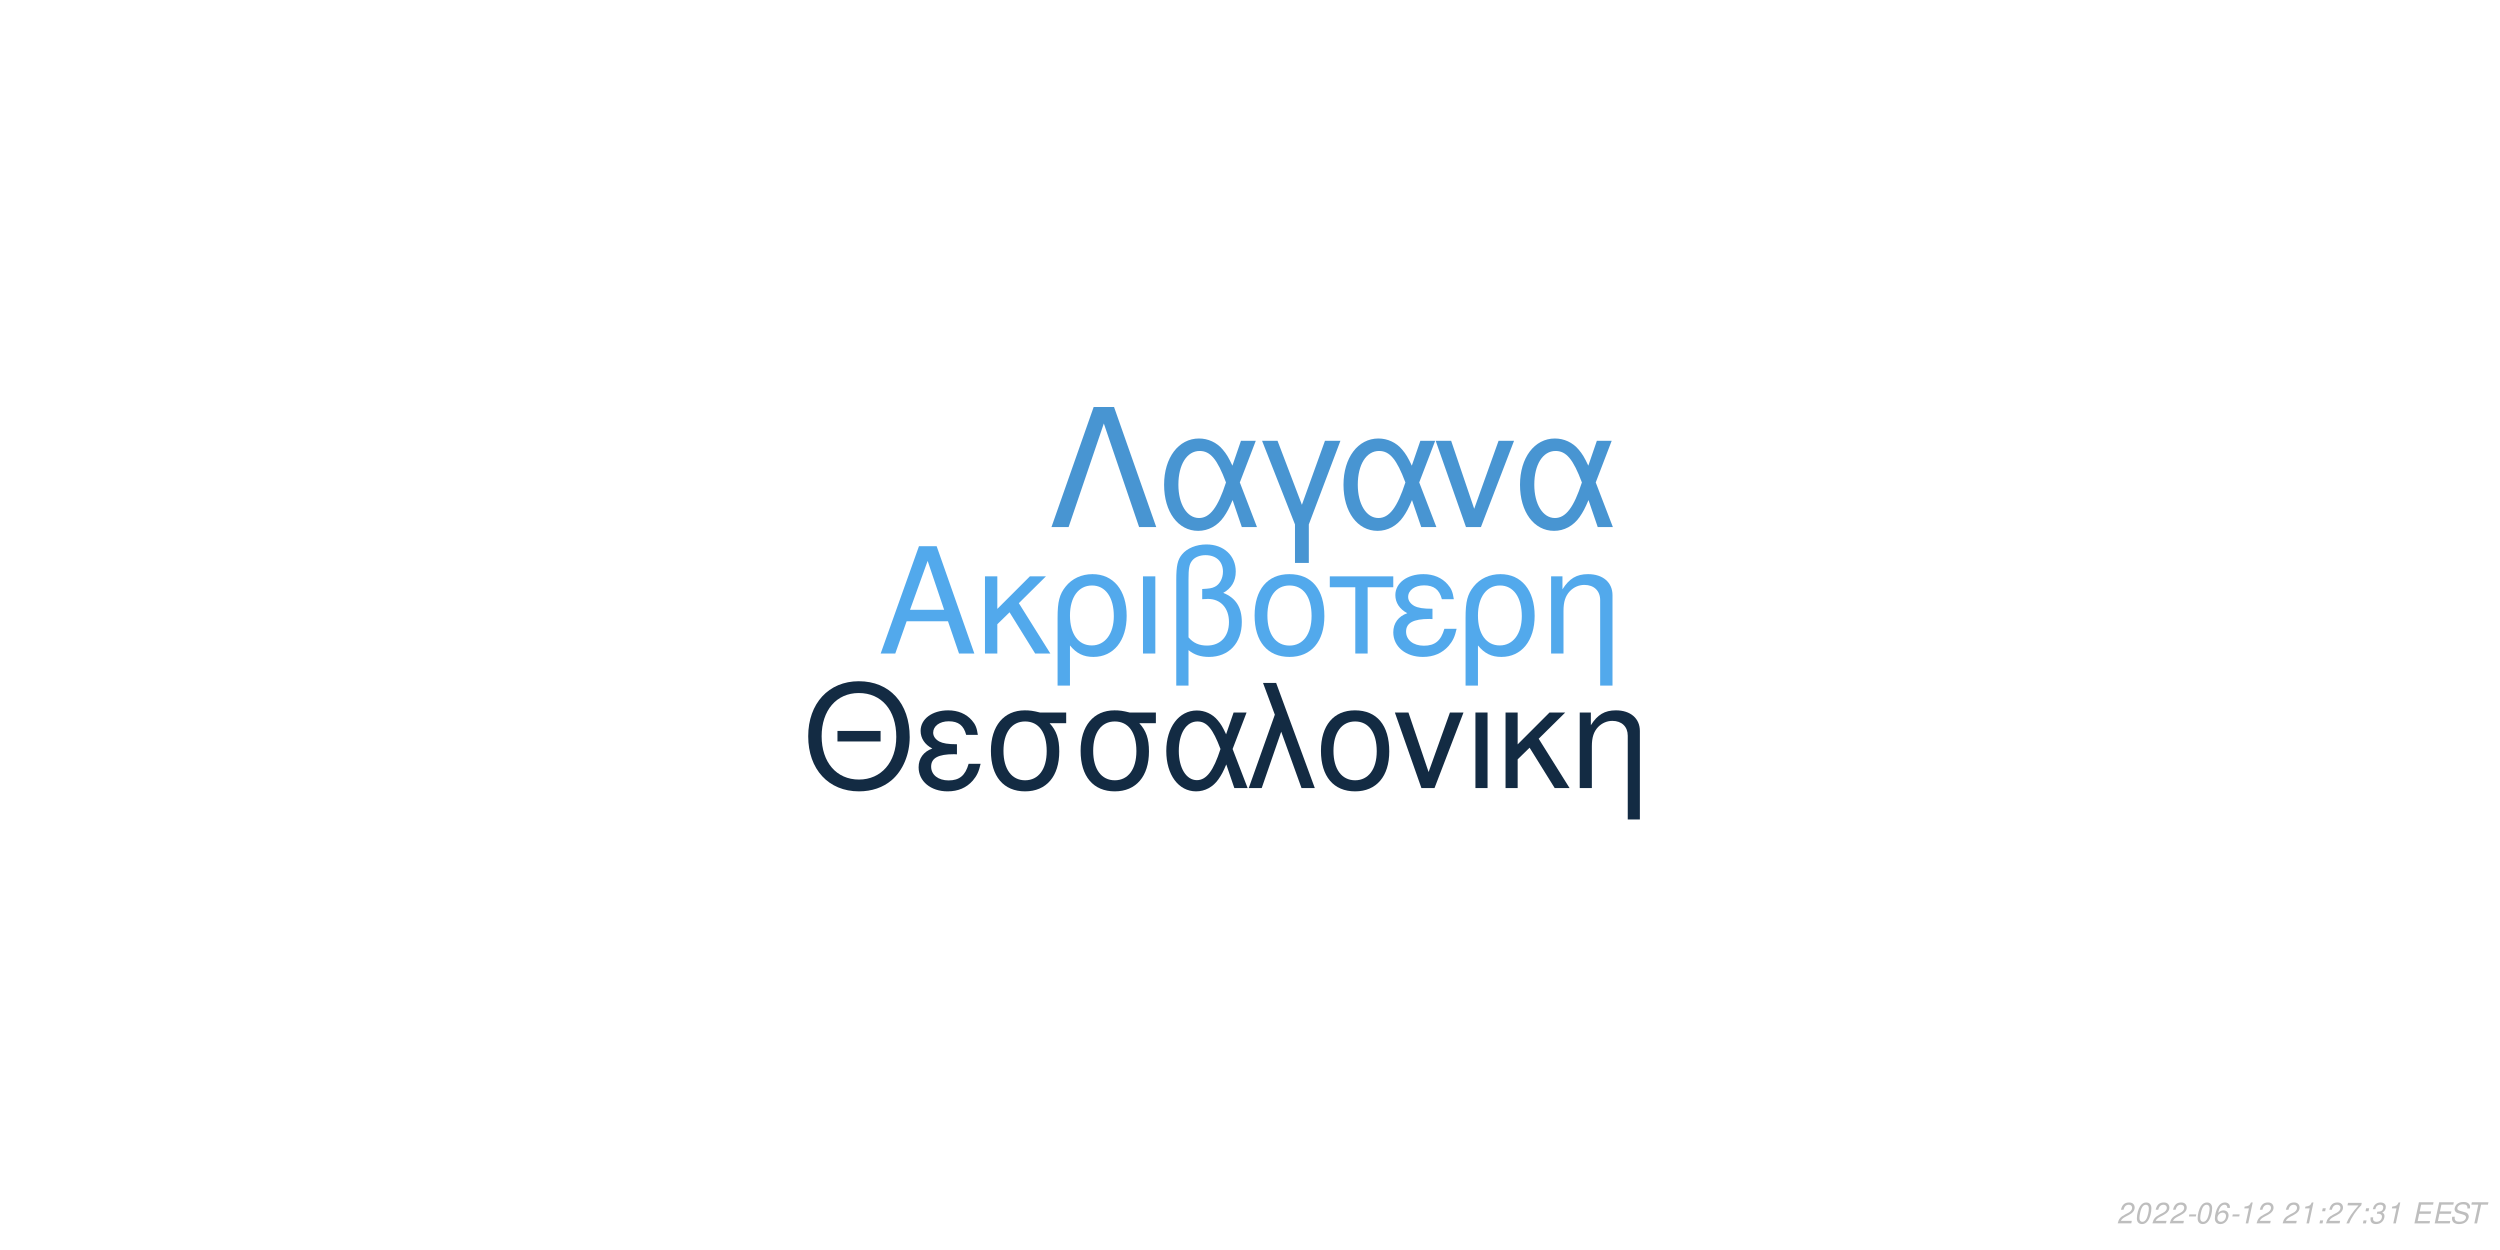
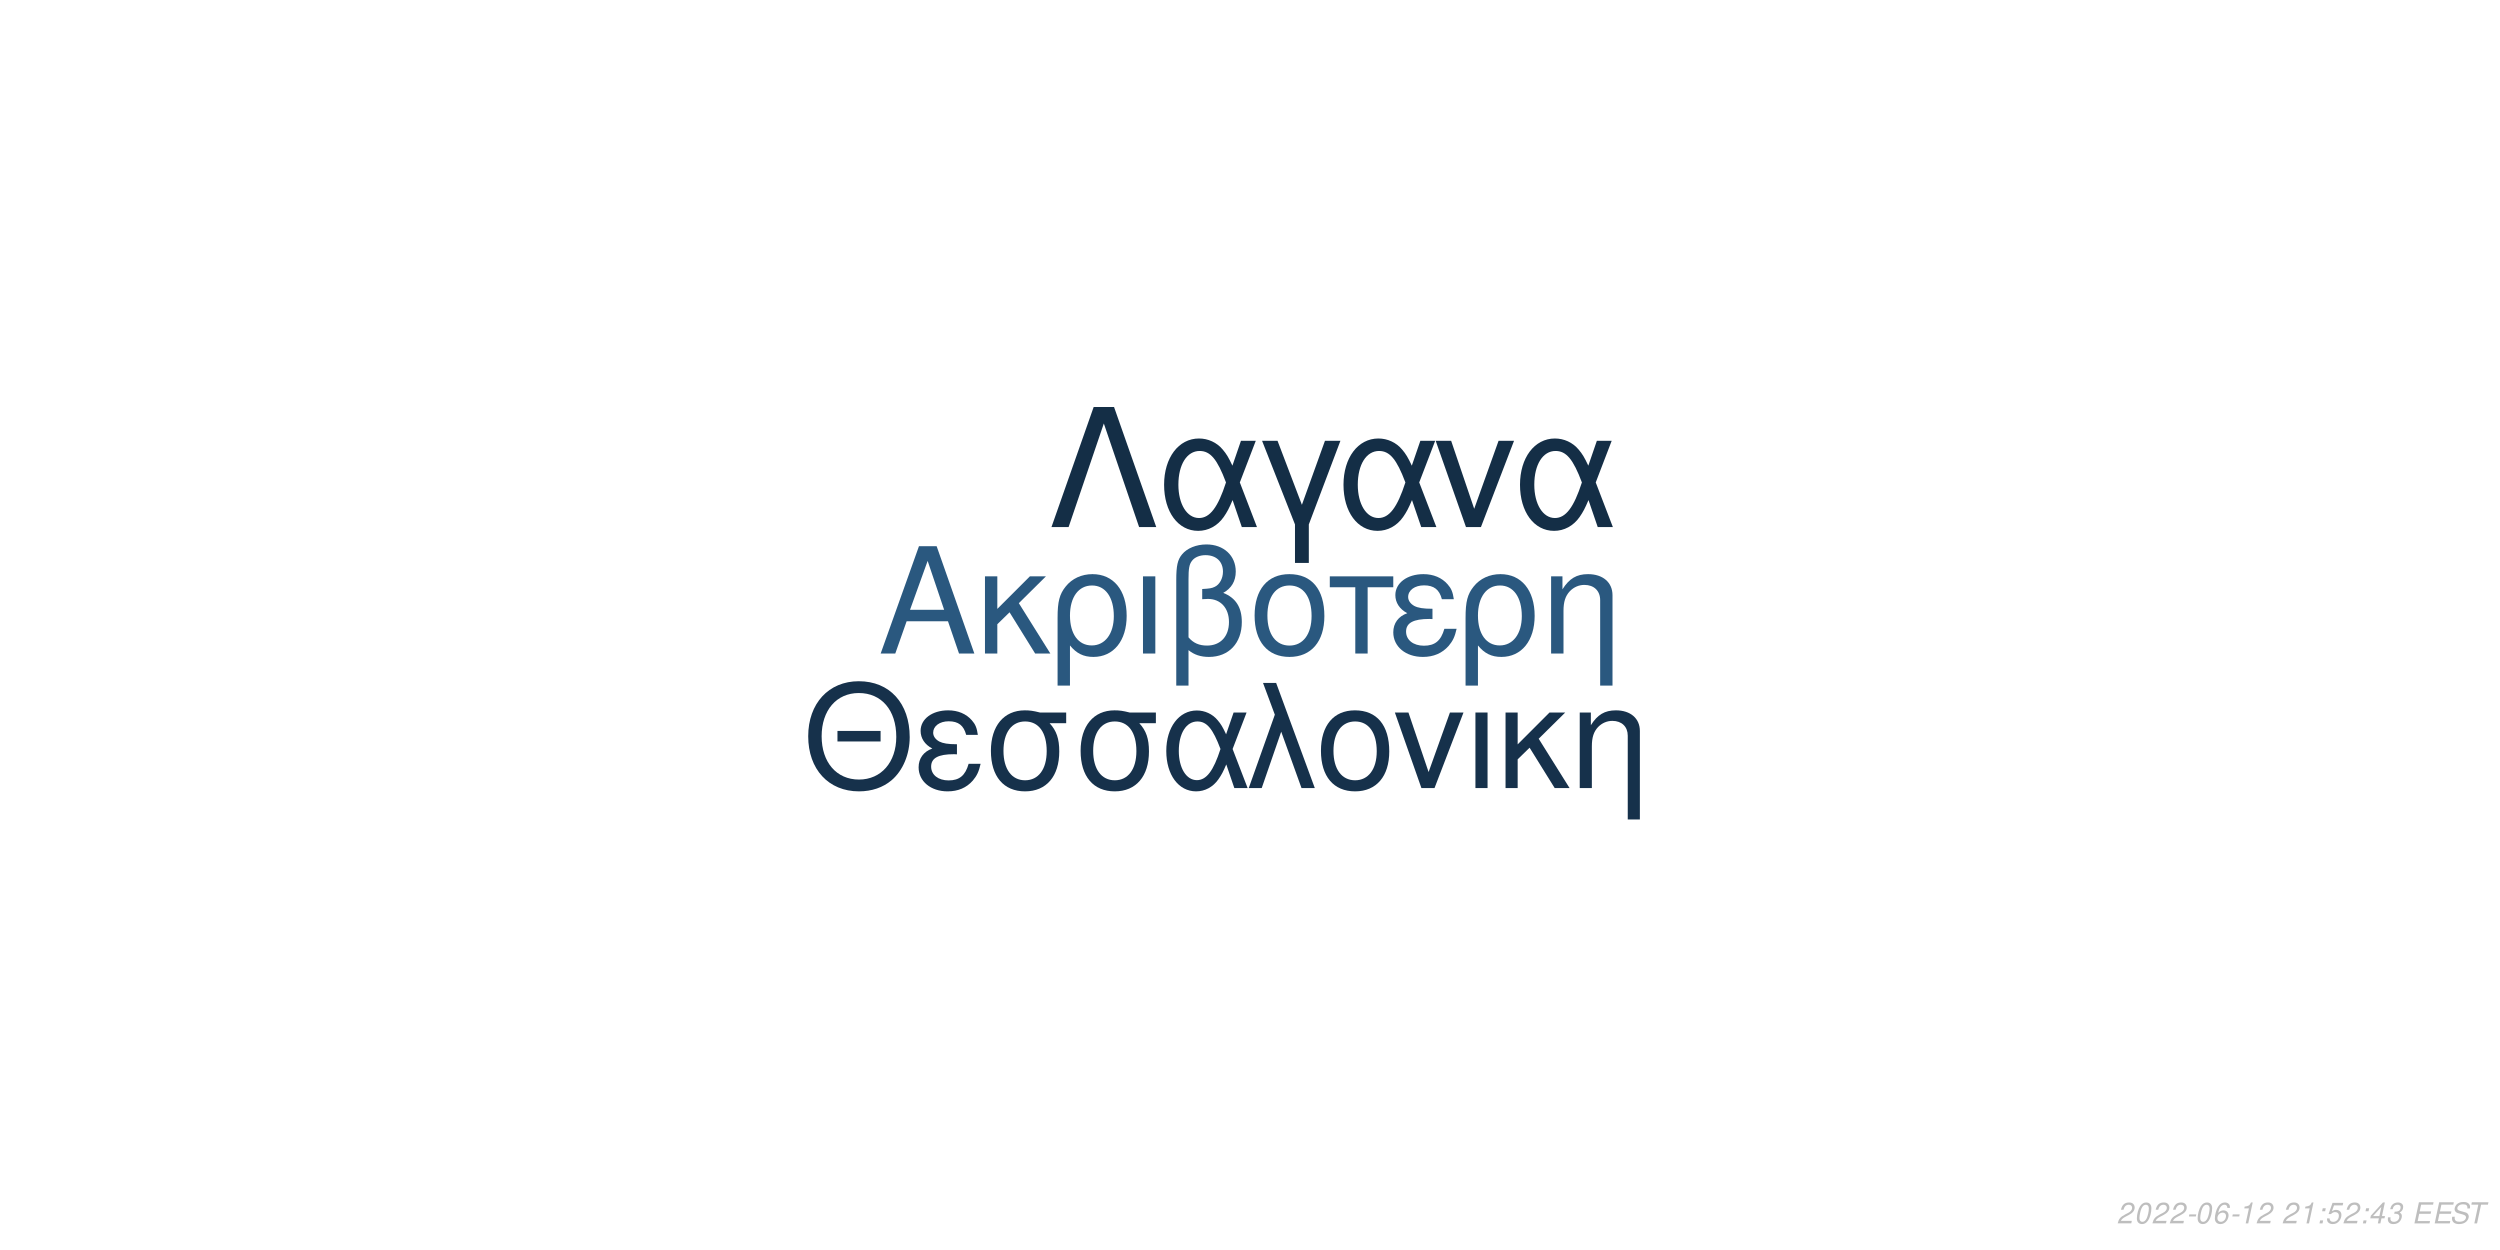
<svg xmlns="http://www.w3.org/2000/svg" xmlns:xlink="http://www.w3.org/1999/xlink" width="864pt" height="432pt" viewBox="0 0 864 432" version="1.1">
  <defs>
    <g>
      <symbol overflow="visible" id="glyph0-0">
        <path style="stroke:none;" d="" />
      </symbol>
      <symbol overflow="visible" id="glyph0-1">
        <path style="stroke:none;" d="M 24.125 -11.141 L 27.938 0 L 33.234 0 L 20.203 -37.094 L 14.094 -37.094 L 0.859 0 L 5.906 0 L 9.828 -11.141 Z M 22.797 -15.109 L 11 -15.109 L 17.094 -32.016 Z M 22.797 -15.109 " />
      </symbol>
      <symbol overflow="visible" id="glyph0-2">
        <path style="stroke:none;" d="M 7.172 -15.422 L 7.172 -26.672 L 2.906 -26.672 L 2.906 0 L 7.172 0 L 7.172 -10.125 L 11.406 -14.25 L 20.25 0 L 25.5 0 L 14.609 -17.406 L 23.969 -26.672 L 18.422 -26.672 Z M 7.172 -15.422 " />
      </symbol>
      <symbol overflow="visible" id="glyph0-3">
        <path style="stroke:none;" d="M 3 11.094 L 7.281 11.094 L 7.281 -2.797 C 9.516 -0.047 11.953 1.172 15.375 1.172 C 22.344 1.172 26.875 -4.422 26.875 -13.031 C 26.875 -21.891 22.297 -27.438 15.062 -27.438 C 11.297 -27.438 7.984 -25.906 5.797 -23.156 C 3.672 -20.516 3 -17.969 3 -12.359 Z M 14.906 -23.516 C 19.547 -23.516 22.438 -19.438 22.438 -12.922 C 22.438 -6.812 19.391 -2.797 14.812 -2.797 C 10.172 -2.797 7.281 -6.766 7.281 -13.125 C 7.281 -19.484 10.234 -23.516 14.906 -23.516 Z M 14.906 -23.516 " />
      </symbol>
      <symbol overflow="visible" id="glyph0-4">
        <path style="stroke:none;" d="M 3.516 0 L 7.781 0 L 7.781 -26.672 L 3.516 -26.672 Z M 3.516 0 " />
      </symbol>
      <symbol overflow="visible" id="glyph0-5">
        <path style="stroke:none;" d="M 4.016 11.094 L 8.25 11.094 L 8.25 -1.172 C 10.172 0.406 12.422 1.172 15.312 1.172 C 22.188 1.172 26.672 -3.609 26.672 -10.891 C 26.672 -15.984 24.578 -19.234 20.25 -20.969 C 23.109 -22.547 24.578 -25.031 24.578 -28.344 C 24.578 -33.844 20.406 -37.703 14.453 -37.703 C 10.938 -37.703 7.734 -36.391 6 -34.25 C 4.484 -32.422 4.016 -30.328 4.016 -25.391 Z M 8.25 -25.656 C 8.25 -29.359 8.5 -30.844 9.469 -32.062 C 10.375 -33.281 12.156 -34 14.094 -34 C 17.812 -34 20.156 -31.812 20.156 -28.297 C 20.156 -25.953 18.984 -23.812 17.297 -23.047 C 16.281 -22.547 15.469 -22.438 12.984 -22.297 L 12.984 -18.781 C 13.734 -18.828 14.344 -18.875 14.969 -18.875 C 19.344 -18.875 22.234 -15.719 22.234 -10.891 C 22.234 -5.906 19.281 -2.75 14.656 -2.75 C 11.953 -2.75 9.922 -3.609 8.25 -5.594 Z M 8.25 -25.656 " />
      </symbol>
      <symbol overflow="visible" id="glyph0-6">
        <path style="stroke:none;" d="M 14.094 -27.438 C 6.562 -27.438 2.094 -22.094 2.094 -13.125 C 2.094 -4.125 6.562 1.172 14.141 1.172 C 21.672 1.172 26.203 -4.172 26.203 -12.922 C 26.203 -22.188 21.828 -27.438 14.094 -27.438 Z M 14.141 -23.516 C 18.938 -23.516 21.781 -19.594 21.781 -12.984 C 21.781 -6.672 18.828 -2.75 14.141 -2.75 C 9.422 -2.75 6.516 -6.672 6.516 -13.125 C 6.516 -19.594 9.422 -23.516 14.141 -23.516 Z M 14.141 -23.516 " />
      </symbol>
      <symbol overflow="visible" id="glyph0-7">
        <path style="stroke:none;" d="M 7.891 0 L 12.156 0 L 12.156 -22.906 L 21.016 -22.906 L 21.016 -26.672 L -0.922 -26.672 L -0.922 -22.906 L 7.891 -22.906 Z M 7.891 0 " />
      </symbol>
      <symbol overflow="visible" id="glyph0-8">
        <path style="stroke:none;" d="M 14.562 -15.469 C 11.344 -15.469 9.562 -15.781 8.297 -16.438 C 6.922 -17.203 6.156 -18.328 6.156 -19.547 C 6.156 -21.891 8.453 -23.562 11.656 -23.562 C 15.062 -23.562 16.953 -22.094 17.812 -18.781 L 21.938 -18.781 C 21.578 -21.266 21.062 -22.5 19.797 -23.922 C 17.812 -26.203 14.906 -27.438 11.453 -27.438 C 5.797 -27.438 1.734 -24.375 1.734 -20.203 C 1.734 -17.609 3.156 -15.375 5.859 -13.938 C 2.797 -12.875 1.016 -10.484 1.016 -7.328 C 1.016 -2.391 5.297 1.172 11.25 1.172 C 14.969 1.172 17.906 -0.109 20.156 -2.641 C 21.578 -4.328 22.297 -5.797 22.906 -8.547 L 18.672 -8.547 C 17.5 -4.422 15.422 -2.703 11.609 -2.703 C 7.938 -2.703 5.438 -4.688 5.438 -7.578 C 5.438 -10.578 7.938 -11.953 13.484 -11.953 C 13.641 -11.953 14.094 -11.953 14.562 -11.906 Z M 14.562 -15.469 " />
      </symbol>
      <symbol overflow="visible" id="glyph0-9">
        <path style="stroke:none;" d="M 3.562 -26.672 L 3.562 0 L 7.844 0 L 7.844 -14.703 C 7.844 -17.906 8.5 -19.891 10.031 -21.531 C 11.406 -22.953 13.188 -23.719 15.062 -23.719 C 18.375 -23.719 20.516 -21.672 20.516 -18.469 L 20.516 11.094 L 24.781 11.094 L 24.781 -20.156 C 24.781 -24.578 21.469 -27.438 16.328 -27.438 C 12.359 -27.438 9.828 -25.906 7.484 -22.188 L 7.484 -26.672 Z M 3.562 -26.672 " />
      </symbol>
      <symbol overflow="visible" id="glyph1-0">
        <path style="stroke:none;" d="" />
      </symbol>
      <symbol overflow="visible" id="glyph1-1">
        <path style="stroke:none;" d="M 26.859 -19.734 L 11.953 -19.734 L 11.953 -16.094 L 26.859 -16.094 Z M 19.328 -36.922 C 8.922 -36.922 1.844 -29.25 1.844 -17.891 C 1.844 -6.484 8.875 1.141 19.391 1.141 C 23.812 1.141 27.703 -0.203 30.641 -2.688 C 34.578 -6.031 36.922 -11.656 36.922 -17.594 C 36.922 -29.297 30 -36.922 19.328 -36.922 Z M 19.328 -32.844 C 27.203 -32.844 32.281 -26.906 32.281 -17.688 C 32.281 -8.922 27.062 -2.938 19.391 -2.938 C 11.609 -2.938 6.484 -8.922 6.484 -17.891 C 6.484 -26.859 11.609 -32.844 19.328 -32.844 Z M 19.328 -32.844 " />
      </symbol>
      <symbol overflow="visible" id="glyph1-2">
        <path style="stroke:none;" d="M 14.25 -15.141 C 11.109 -15.141 9.375 -15.453 8.125 -16.094 C 6.781 -16.844 6.031 -17.938 6.031 -19.141 C 6.031 -21.422 8.266 -23.078 11.406 -23.078 C 14.75 -23.078 16.594 -21.625 17.438 -18.391 L 21.469 -18.391 C 21.125 -20.828 20.625 -22.031 19.391 -23.422 C 17.438 -25.656 14.594 -26.859 11.219 -26.859 C 5.688 -26.859 1.688 -23.875 1.688 -19.781 C 1.688 -17.234 3.094 -15.047 5.734 -13.656 C 2.734 -12.609 1 -10.266 1 -7.172 C 1 -2.344 5.188 1.141 11.016 1.141 C 14.656 1.141 17.547 -0.094 19.734 -2.594 C 21.125 -4.234 21.828 -5.688 22.422 -8.375 L 18.281 -8.375 C 17.141 -4.328 15.094 -2.641 11.359 -2.641 C 7.766 -2.641 5.328 -4.578 5.328 -7.422 C 5.328 -10.359 7.766 -11.703 13.203 -11.703 C 13.359 -11.703 13.797 -11.703 14.25 -11.656 Z M 14.25 -15.141 " />
      </symbol>
      <symbol overflow="visible" id="glyph1-3">
        <path style="stroke:none;" d="M 29 -26.109 L 19.938 -26.109 C 17.594 -26.703 16.438 -26.859 14.703 -26.859 C 7.469 -26.859 2.984 -21.469 2.984 -12.859 C 2.984 -4.031 7.375 1.141 14.797 1.141 C 22.172 1.141 26.609 -4.078 26.609 -12.656 C 26.609 -17.047 25.656 -19.828 23.266 -22.422 L 29 -22.422 Z M 14.797 -23.016 C 19.531 -23.016 22.266 -19.234 22.266 -12.75 C 22.266 -6.531 19.438 -2.688 14.797 -2.688 C 10.172 -2.688 7.328 -6.531 7.328 -12.859 C 7.328 -19.188 10.172 -23.016 14.797 -23.016 Z M 14.797 -23.016 " />
      </symbol>
      <symbol overflow="visible" id="glyph1-4">
        <path style="stroke:none;" d="M 29.344 -26.109 L 24.859 -26.109 L 22.266 -18.578 C 21.125 -21.031 20.484 -22.125 19.328 -23.469 C 17.547 -25.609 14.906 -26.812 12.156 -26.812 C 5.984 -26.812 1.594 -20.984 1.594 -12.812 C 1.594 -4.578 5.828 1.141 11.906 1.141 C 14.953 1.141 17.734 -0.344 19.625 -3.047 C 20.672 -4.531 21.281 -5.688 22.328 -8.172 L 25.109 0 L 29.703 0 L 24.516 -13.5 Z M 20.328 -13.5 C 17.891 -5.922 15.453 -2.734 12.156 -2.734 C 8.516 -2.734 5.922 -6.922 5.922 -12.812 C 5.922 -18.938 8.516 -23.016 12.359 -23.016 C 15.594 -23.016 17.688 -20.531 20.328 -13.5 Z M 20.328 -13.5 " />
      </symbol>
      <symbol overflow="visible" id="glyph1-5">
        <path style="stroke:none;" d="M 1.094 0 L 5.578 0 L 12.312 -19.484 L 19.328 0 L 23.922 0 L 10.562 -36.328 L 6.031 -36.328 L 10.109 -25.359 Z M 1.094 0 " />
      </symbol>
      <symbol overflow="visible" id="glyph1-6">
        <path style="stroke:none;" d="M 13.797 -26.859 C 6.422 -26.859 2.047 -21.625 2.047 -12.859 C 2.047 -4.031 6.422 1.141 13.859 1.141 C 21.234 1.141 25.656 -4.078 25.656 -12.656 C 25.656 -21.719 21.375 -26.859 13.797 -26.859 Z M 13.859 -23.016 C 18.531 -23.016 21.328 -19.188 21.328 -12.703 C 21.328 -6.531 18.438 -2.688 13.859 -2.688 C 9.219 -2.688 6.375 -6.531 6.375 -12.859 C 6.375 -19.188 9.219 -23.016 13.859 -23.016 Z M 13.859 -23.016 " />
      </symbol>
      <symbol overflow="visible" id="glyph1-7">
        <path style="stroke:none;" d="M 14.297 0 L 24.312 -26.109 L 19.625 -26.109 L 12.25 -5.531 L 5.281 -26.109 L 0.594 -26.109 L 9.766 0 Z M 14.297 0 " />
      </symbol>
      <symbol overflow="visible" id="glyph1-8">
        <path style="stroke:none;" d="M 3.438 0 L 7.625 0 L 7.625 -26.109 L 3.438 -26.109 Z M 3.438 0 " />
      </symbol>
      <symbol overflow="visible" id="glyph1-9">
        <path style="stroke:none;" d="M 7.031 -15.094 L 7.031 -26.109 L 2.844 -26.109 L 2.844 0 L 7.031 0 L 7.031 -9.922 L 11.156 -13.953 L 19.828 0 L 24.969 0 L 14.297 -17.047 L 23.469 -26.109 L 18.031 -26.109 Z M 7.031 -15.094 " />
      </symbol>
      <symbol overflow="visible" id="glyph1-10">
        <path style="stroke:none;" d="M 3.484 -26.109 L 3.484 0 L 7.672 0 L 7.672 -14.406 C 7.672 -17.547 8.328 -19.484 9.812 -21.078 C 11.156 -22.469 12.906 -23.219 14.75 -23.219 C 17.984 -23.219 20.078 -21.234 20.078 -18.094 L 20.078 10.859 L 24.266 10.859 L 24.266 -19.734 C 24.266 -24.062 21.031 -26.859 16 -26.859 C 12.109 -26.859 9.609 -25.359 7.328 -21.719 L 7.328 -26.109 Z M 3.484 -26.109 " />
      </symbol>
      <symbol overflow="visible" id="glyph2-0">
        <path style="stroke:none;" d="" />
      </symbol>
      <symbol overflow="visible" id="glyph2-1">
        <path style="stroke:none;" d="M 22.531 -41.484 L 15.484 -41.484 L 0.906 0 L 6.828 0 L 19 -35.797 L 31.188 0 L 37.109 0 Z M 22.531 -41.484 " />
      </symbol>
      <symbol overflow="visible" id="glyph2-2">
        <path style="stroke:none;" d="M 33.516 -29.812 L 28.391 -29.812 L 25.438 -21.219 C 24.125 -24.016 23.391 -25.266 22.078 -26.797 C 20.031 -29.25 17.016 -30.609 13.891 -30.609 C 6.828 -30.609 1.828 -23.953 1.828 -14.625 C 1.828 -5.234 6.656 1.312 13.594 1.312 C 17.078 1.312 20.266 -0.391 22.422 -3.469 C 23.609 -5.172 24.297 -6.484 25.5 -9.328 L 28.688 0 L 33.922 0 L 28 -15.422 Z M 23.219 -15.422 C 20.422 -6.766 17.641 -3.125 13.891 -3.125 C 9.734 -3.125 6.766 -7.906 6.766 -14.625 C 6.766 -21.625 9.734 -26.297 14.109 -26.297 C 17.812 -26.297 20.203 -23.453 23.219 -15.422 Z M 23.219 -15.422 " />
      </symbol>
      <symbol overflow="visible" id="glyph2-3">
        <path style="stroke:none;" d="M 12.062 12.406 L 16.844 12.406 L 16.844 -0.906 L 27.766 -29.812 L 22.422 -29.812 L 14.453 -7.688 L 6.031 -29.812 L 0.688 -29.812 L 12.062 -0.906 Z M 12.062 12.406 " />
      </symbol>
      <symbol overflow="visible" id="glyph2-4">
        <path style="stroke:none;" d="M 16.328 0 L 27.766 -29.812 L 22.422 -29.812 L 14 -6.312 L 6.031 -29.812 L 0.688 -29.812 L 11.156 0 Z M 16.328 0 " />
      </symbol>
      <symbol overflow="visible" id="glyph3-0">
        <path style="stroke:none;" d="" />
      </symbol>
      <symbol overflow="visible" id="glyph3-1">
        <path style="stroke:none;" d="M 5.234 -0.875 L 1.469 -0.875 C 1.641 -1.375 2.203 -1.891 3.109 -2.344 L 4.234 -2.938 C 5.562 -3.625 6.219 -4.469 6.219 -5.484 C 6.219 -5.938 6.062 -6.359 5.797 -6.656 C 5.469 -7.047 4.984 -7.234 4.312 -7.234 C 2.766 -7.234 1.891 -6.453 1.484 -4.734 L 2.375 -4.734 C 2.484 -5.188 2.609 -5.484 2.797 -5.75 C 3.094 -6.203 3.609 -6.453 4.188 -6.453 C 4.891 -6.453 5.344 -6.031 5.344 -5.375 C 5.344 -4.703 4.859 -4.094 4.016 -3.656 L 2.984 -3.125 C 1.234 -2.188 0.797 -1.656 0.344 -0.016 L 5.047 -0.016 Z M 5.234 -0.875 " />
      </symbol>
      <symbol overflow="visible" id="glyph3-2">
        <path style="stroke:none;" d="M 4.203 -7.234 C 3.375 -7.234 2.688 -6.812 2.125 -5.984 C 1.484 -5.047 0.984 -3.188 0.984 -1.734 C 0.984 -1.109 1.172 -0.562 1.484 -0.266 C 1.797 0.047 2.281 0.234 2.766 0.234 C 3.625 0.234 4.281 -0.156 4.859 -1.016 C 5.516 -1.953 6 -3.797 6 -5.266 C 6 -6.5 5.328 -7.234 4.203 -7.234 Z M 4.094 -6.453 C 4.734 -6.453 5.125 -5.984 5.125 -5.156 C 5.125 -4.203 4.781 -2.625 4.406 -1.812 C 3.984 -0.938 3.516 -0.547 2.875 -0.547 C 2.25 -0.547 1.875 -1.031 1.875 -1.828 C 1.875 -2.797 2.203 -4.344 2.594 -5.203 C 2.984 -6.047 3.453 -6.453 4.094 -6.453 Z M 4.094 -6.453 " />
      </symbol>
      <symbol overflow="visible" id="glyph3-3">
        <path style="stroke:none;" d="M 3.516 -3.125 L 1.125 -3.125 L 0.969 -2.406 L 3.359 -2.406 Z M 3.516 -3.125 " />
      </symbol>
      <symbol overflow="visible" id="glyph3-4">
        <path style="stroke:none;" d="M 6.125 -5.344 L 6.141 -5.625 C 6.141 -6.609 5.453 -7.234 4.391 -7.234 C 3.438 -7.234 2.641 -6.719 2.016 -5.703 C 1.422 -4.781 0.938 -2.953 0.938 -1.688 C 0.938 -0.516 1.688 0.234 2.859 0.234 C 3.703 0.234 4.438 -0.156 5 -0.875 C 5.406 -1.422 5.672 -2.156 5.672 -2.766 C 5.672 -3.812 4.969 -4.5 3.906 -4.5 C 3.234 -4.5 2.672 -4.234 2.094 -3.625 C 2.406 -5.375 3.234 -6.453 4.25 -6.453 C 4.703 -6.453 5.062 -6.234 5.172 -5.844 C 5.203 -5.719 5.234 -5.578 5.25 -5.344 Z M 3.656 -3.734 C 4.344 -3.734 4.797 -3.281 4.797 -2.625 C 4.797 -1.469 3.984 -0.547 2.984 -0.547 C 2.297 -0.547 1.812 -1.047 1.812 -1.766 C 1.812 -2.859 2.625 -3.734 3.656 -3.734 Z M 3.656 -3.734 " />
      </symbol>
      <symbol overflow="visible" id="glyph3-5">
        <path style="stroke:none;" d="M 3.703 -5.188 L 2.594 0 L 3.469 0 L 5.016 -7.234 L 4.438 -7.234 C 3.906 -6.156 3.688 -6.016 2.234 -5.812 L 2.109 -5.188 Z M 3.703 -5.188 " />
      </symbol>
      <symbol overflow="visible" id="glyph3-6">
        <path style="stroke:none;" d="" />
      </symbol>
      <symbol overflow="visible" id="glyph3-7">
        <path style="stroke:none;" d="M 2.359 -1.031 L 1.312 -1.031 L 1.094 0 L 2.141 0 Z M 3.266 -5.234 L 2.219 -5.234 L 2 -4.203 L 3.047 -4.203 Z M 3.266 -5.234 " />
      </symbol>
      <symbol overflow="visible" id="glyph3-8">
-         <path style="stroke:none;" d="M 6.703 -7.094 L 1.953 -7.094 L 1.766 -6.219 L 5.594 -6.219 C 3.344 -3.688 2.266 -2.109 1.375 0 L 2.344 0 C 3.031 -1.906 4.828 -4.594 6.547 -6.281 Z M 6.703 -7.094 " />
+         <path style="stroke:none;" d="M 6.297 -7.094 L 2.594 -7.094 L 1.234 -3.234 L 2.047 -3.234 C 2.656 -3.766 2.938 -3.906 3.531 -3.906 C 4.328 -3.906 4.797 -3.453 4.797 -2.688 C 4.797 -1.438 3.969 -0.547 2.828 -0.547 C 2.031 -0.547 1.609 -0.938 1.578 -1.734 L 0.703 -1.734 L 0.703 -1.516 C 0.703 -0.938 0.844 -0.547 1.188 -0.266 C 1.562 0.062 2.078 0.234 2.703 0.234 C 3.656 0.234 4.391 -0.156 4.984 -0.922 C 5.422 -1.5 5.672 -2.234 5.672 -2.953 C 5.672 -4 4.938 -4.672 3.812 -4.672 C 3.328 -4.672 2.906 -4.547 2.406 -4.234 L 3.109 -6.219 L 6.109 -6.219 Z M 6.297 -7.094 " />
      </symbol>
      <symbol overflow="visible" id="glyph3-9">
+         <path style="stroke:none;" d="M 3.625 -1.75 L 3.266 0 L 4.141 0 L 4.516 -1.75 L 5.562 -1.75 L 5.734 -2.531 L 4.688 -2.531 L 5.688 -7.234 L 5.016 -7.234 L 0.844 -2.672 L 0.641 -1.75 Z M 3.797 -2.531 L 1.594 -2.531 L 4.469 -5.703 Z M 3.797 -2.531 " />
+       </symbol>
+       <symbol overflow="visible" id="glyph3-10">
        <path style="stroke:none;" d="M 2.922 -3.312 C 3.125 -3.344 3.234 -3.344 3.375 -3.344 C 4.203 -3.344 4.688 -3 4.688 -2.406 C 4.688 -1.312 3.906 -0.547 2.781 -0.547 C 2.047 -0.547 1.594 -0.938 1.594 -1.562 C 1.594 -1.719 1.609 -1.844 1.656 -2.094 L 0.766 -2.094 C 0.734 -1.797 0.719 -1.641 0.719 -1.469 C 0.719 -0.375 1.406 0.234 2.641 0.234 C 3.547 0.234 4.297 -0.078 4.812 -0.656 C 5.266 -1.156 5.562 -1.875 5.562 -2.547 C 5.562 -3.125 5.344 -3.453 4.797 -3.734 C 5.641 -4.234 6.016 -4.844 6.016 -5.734 C 6.016 -6.656 5.312 -7.234 4.203 -7.234 C 3.375 -7.234 2.672 -6.938 2.188 -6.375 C 1.891 -6.031 1.703 -5.641 1.516 -4.906 L 2.391 -4.906 C 2.5 -5.359 2.594 -5.594 2.734 -5.812 C 3.047 -6.234 3.516 -6.453 4.078 -6.453 C 4.734 -6.453 5.141 -6.125 5.141 -5.578 C 5.141 -5.188 5.016 -4.797 4.797 -4.547 C 4.516 -4.234 4 -4.062 3.266 -4.062 L 3.078 -4.062 Z M 2.922 -3.312 " />
      </symbol>
-       <symbol overflow="visible" id="glyph3-10">
+       <symbol overflow="visible" id="glyph3-11">
        <path style="stroke:none;" d="M 2.547 -3.312 L 6.5 -3.312 L 6.688 -4.141 L 2.719 -4.141 L 3.219 -6.469 L 7.344 -6.469 L 7.516 -7.297 L 2.453 -7.297 L 0.906 0 L 6.125 0 L 6.297 -0.812 L 2.016 -0.812 Z M 2.547 -3.312 " />
      </symbol>
-       <symbol overflow="visible" id="glyph3-11">
+       <symbol overflow="visible" id="glyph3-12">
        <path style="stroke:none;" d="M 7.062 -5.156 C 7.125 -5.438 7.141 -5.562 7.141 -5.703 C 7.141 -6.156 6.938 -6.594 6.594 -6.891 C 6.188 -7.25 5.656 -7.406 4.875 -7.406 C 3.844 -7.406 3.047 -7.125 2.5 -6.562 C 2.094 -6.141 1.781 -5.438 1.781 -4.922 C 1.781 -4.297 2.219 -3.766 2.891 -3.562 L 4.594 -3.094 C 5.406 -2.859 5.734 -2.578 5.734 -2.094 C 5.734 -1.781 5.547 -1.406 5.266 -1.141 C 4.844 -0.766 4.266 -0.578 3.453 -0.578 C 2.328 -0.578 1.812 -0.984 1.812 -1.906 C 1.812 -2.047 1.812 -2.125 1.844 -2.312 L 0.984 -2.312 C 0.906 -2.062 0.891 -1.906 0.891 -1.688 C 0.891 -0.484 1.797 0.234 3.297 0.234 C 4.359 0.234 5.234 -0.062 5.812 -0.609 C 6.344 -1.078 6.688 -1.797 6.688 -2.375 C 6.688 -2.641 6.609 -2.906 6.453 -3.156 C 6.234 -3.5 5.938 -3.703 5.469 -3.828 L 3.75 -4.312 C 2.984 -4.547 2.734 -4.734 2.734 -5.188 C 2.734 -5.547 2.875 -5.844 3.188 -6.109 C 3.547 -6.438 4.031 -6.594 4.703 -6.594 C 5.266 -6.594 5.688 -6.484 5.906 -6.297 C 6.094 -6.125 6.219 -5.797 6.219 -5.516 C 6.219 -5.422 6.203 -5.344 6.188 -5.156 Z M 7.062 -5.156 " />
      </symbol>
-       <symbol overflow="visible" id="glyph3-12">
+       <symbol overflow="visible" id="glyph3-13">
        <path style="stroke:none;" d="M 4.938 -6.469 L 7.312 -6.469 L 7.484 -7.297 L 1.75 -7.297 L 1.578 -6.469 L 3.984 -6.469 L 2.609 0 L 3.547 0 Z M 4.938 -6.469 " />
      </symbol>
    </g>
  </defs>
  <g id="surface1">
    <rect x="0" y="0" width="864" height="432" style="fill:rgb(100%,100%,100%);fill-opacity:1;stroke:none;" />
-     <g style="fill:rgb(32.157%,66.275%,92.549%);fill-opacity:1;">
+     <g style="fill:rgb(16.471%,34.51%,49.804%);fill-opacity:1;">
      <use xlink:href="#glyph0-1" x="303.5" y="225.861" />
      <use xlink:href="#glyph0-2" x="337.5" y="225.861" />
      <use xlink:href="#glyph0-3" x="362.5" y="225.861" />
      <use xlink:href="#glyph0-4" x="391.5" y="225.861" />
      <use xlink:href="#glyph0-5" x="402.5" y="225.861" />
      <use xlink:href="#glyph0-6" x="431.5" y="225.861" />
      <use xlink:href="#glyph0-7" x="460.5" y="225.861" />
      <use xlink:href="#glyph0-8" x="480.5" y="225.861" />
      <use xlink:href="#glyph0-3" x="503.5" y="225.861" />
      <use xlink:href="#glyph0-9" x="532.5" y="225.861" />
    </g>
-     <g style="fill:rgb(7.451%,16.863%,26.275%);fill-opacity:1;">
+     <g style="fill:rgb(8.627%,19.216%,29.412%);fill-opacity:1;">
      <use xlink:href="#glyph1-1" x="277.473" y="272.354" />
      <use xlink:href="#glyph1-2" x="316.473" y="272.354" />
      <use xlink:href="#glyph1-3" x="339.473" y="272.354" />
      <use xlink:href="#glyph1-3" x="370.473" y="272.354" />
      <use xlink:href="#glyph1-4" x="401.473" y="272.354" />
      <use xlink:href="#glyph1-5" x="430.473" y="272.354" />
      <use xlink:href="#glyph1-6" x="454.473" y="272.354" />
      <use xlink:href="#glyph1-7" x="481.473" y="272.354" />
      <use xlink:href="#glyph1-8" x="506.473" y="272.354" />
      <use xlink:href="#glyph1-9" x="517.473" y="272.354" />
      <use xlink:href="#glyph1-10" x="542.473" y="272.354" />
    </g>
-     <g style="fill:rgb(28.235%,58.431%,82.353%);fill-opacity:1;">
+     <g style="fill:rgb(7.843%,18.039%,27.451%);fill-opacity:1;">
      <use xlink:href="#glyph2-1" x="362.484" y="182.152" />
      <use xlink:href="#glyph2-2" x="400.484" y="182.152" />
      <use xlink:href="#glyph2-3" x="435.484" y="182.152" />
      <use xlink:href="#glyph2-2" x="462.484" y="182.152" />
      <use xlink:href="#glyph2-4" x="495.484" y="182.152" />
      <use xlink:href="#glyph2-2" x="523.484" y="182.152" />
    </g>
    <g style="fill:rgb(74.51%,74.51%,74.51%);fill-opacity:1;">
      <use xlink:href="#glyph3-1" x="731.52" y="422.81" />
      <use xlink:href="#glyph3-2" x="737.52" y="422.81" />
      <use xlink:href="#glyph3-1" x="743.52" y="422.81" />
      <use xlink:href="#glyph3-1" x="749.52" y="422.81" />
      <use xlink:href="#glyph3-3" x="755.52" y="422.81" />
      <use xlink:href="#glyph3-2" x="758.52" y="422.81" />
      <use xlink:href="#glyph3-4" x="764.52" y="422.81" />
      <use xlink:href="#glyph3-3" x="770.52" y="422.81" />
      <use xlink:href="#glyph3-5" x="773.52" y="422.81" />
      <use xlink:href="#glyph3-1" x="779.52" y="422.81" />
      <use xlink:href="#glyph3-6" x="785.52" y="422.81" />
      <use xlink:href="#glyph3-1" x="788.52" y="422.81" />
      <use xlink:href="#glyph3-5" x="794.52" y="422.81" />
      <use xlink:href="#glyph3-7" x="800.52" y="422.81" />
-       <use xlink:href="#glyph3-1" x="803.52" y="422.81" />
-       <use xlink:href="#glyph3-8" x="809.52" y="422.81" />
+       <use xlink:href="#glyph3-8" x="803.52" y="422.81" />
+       <use xlink:href="#glyph3-1" x="809.52" y="422.81" />
      <use xlink:href="#glyph3-7" x="815.52" y="422.81" />
      <use xlink:href="#glyph3-9" x="818.52" y="422.81" />
-       <use xlink:href="#glyph3-5" x="824.52" y="422.81" />
+       <use xlink:href="#glyph3-10" x="824.52" y="422.81" />
      <use xlink:href="#glyph3-6" x="830.52" y="422.81" />
-       <use xlink:href="#glyph3-10" x="833.52" y="422.81" />
-       <use xlink:href="#glyph3-10" x="840.52" y="422.81" />
-       <use xlink:href="#glyph3-11" x="846.52" y="422.81" />
-       <use xlink:href="#glyph3-12" x="852.52" y="422.81" />
+       <use xlink:href="#glyph3-11" x="833.52" y="422.81" />
+       <use xlink:href="#glyph3-11" x="840.52" y="422.81" />
+       <use xlink:href="#glyph3-12" x="846.52" y="422.81" />
+       <use xlink:href="#glyph3-13" x="852.52" y="422.81" />
    </g>
  </g>
</svg>
